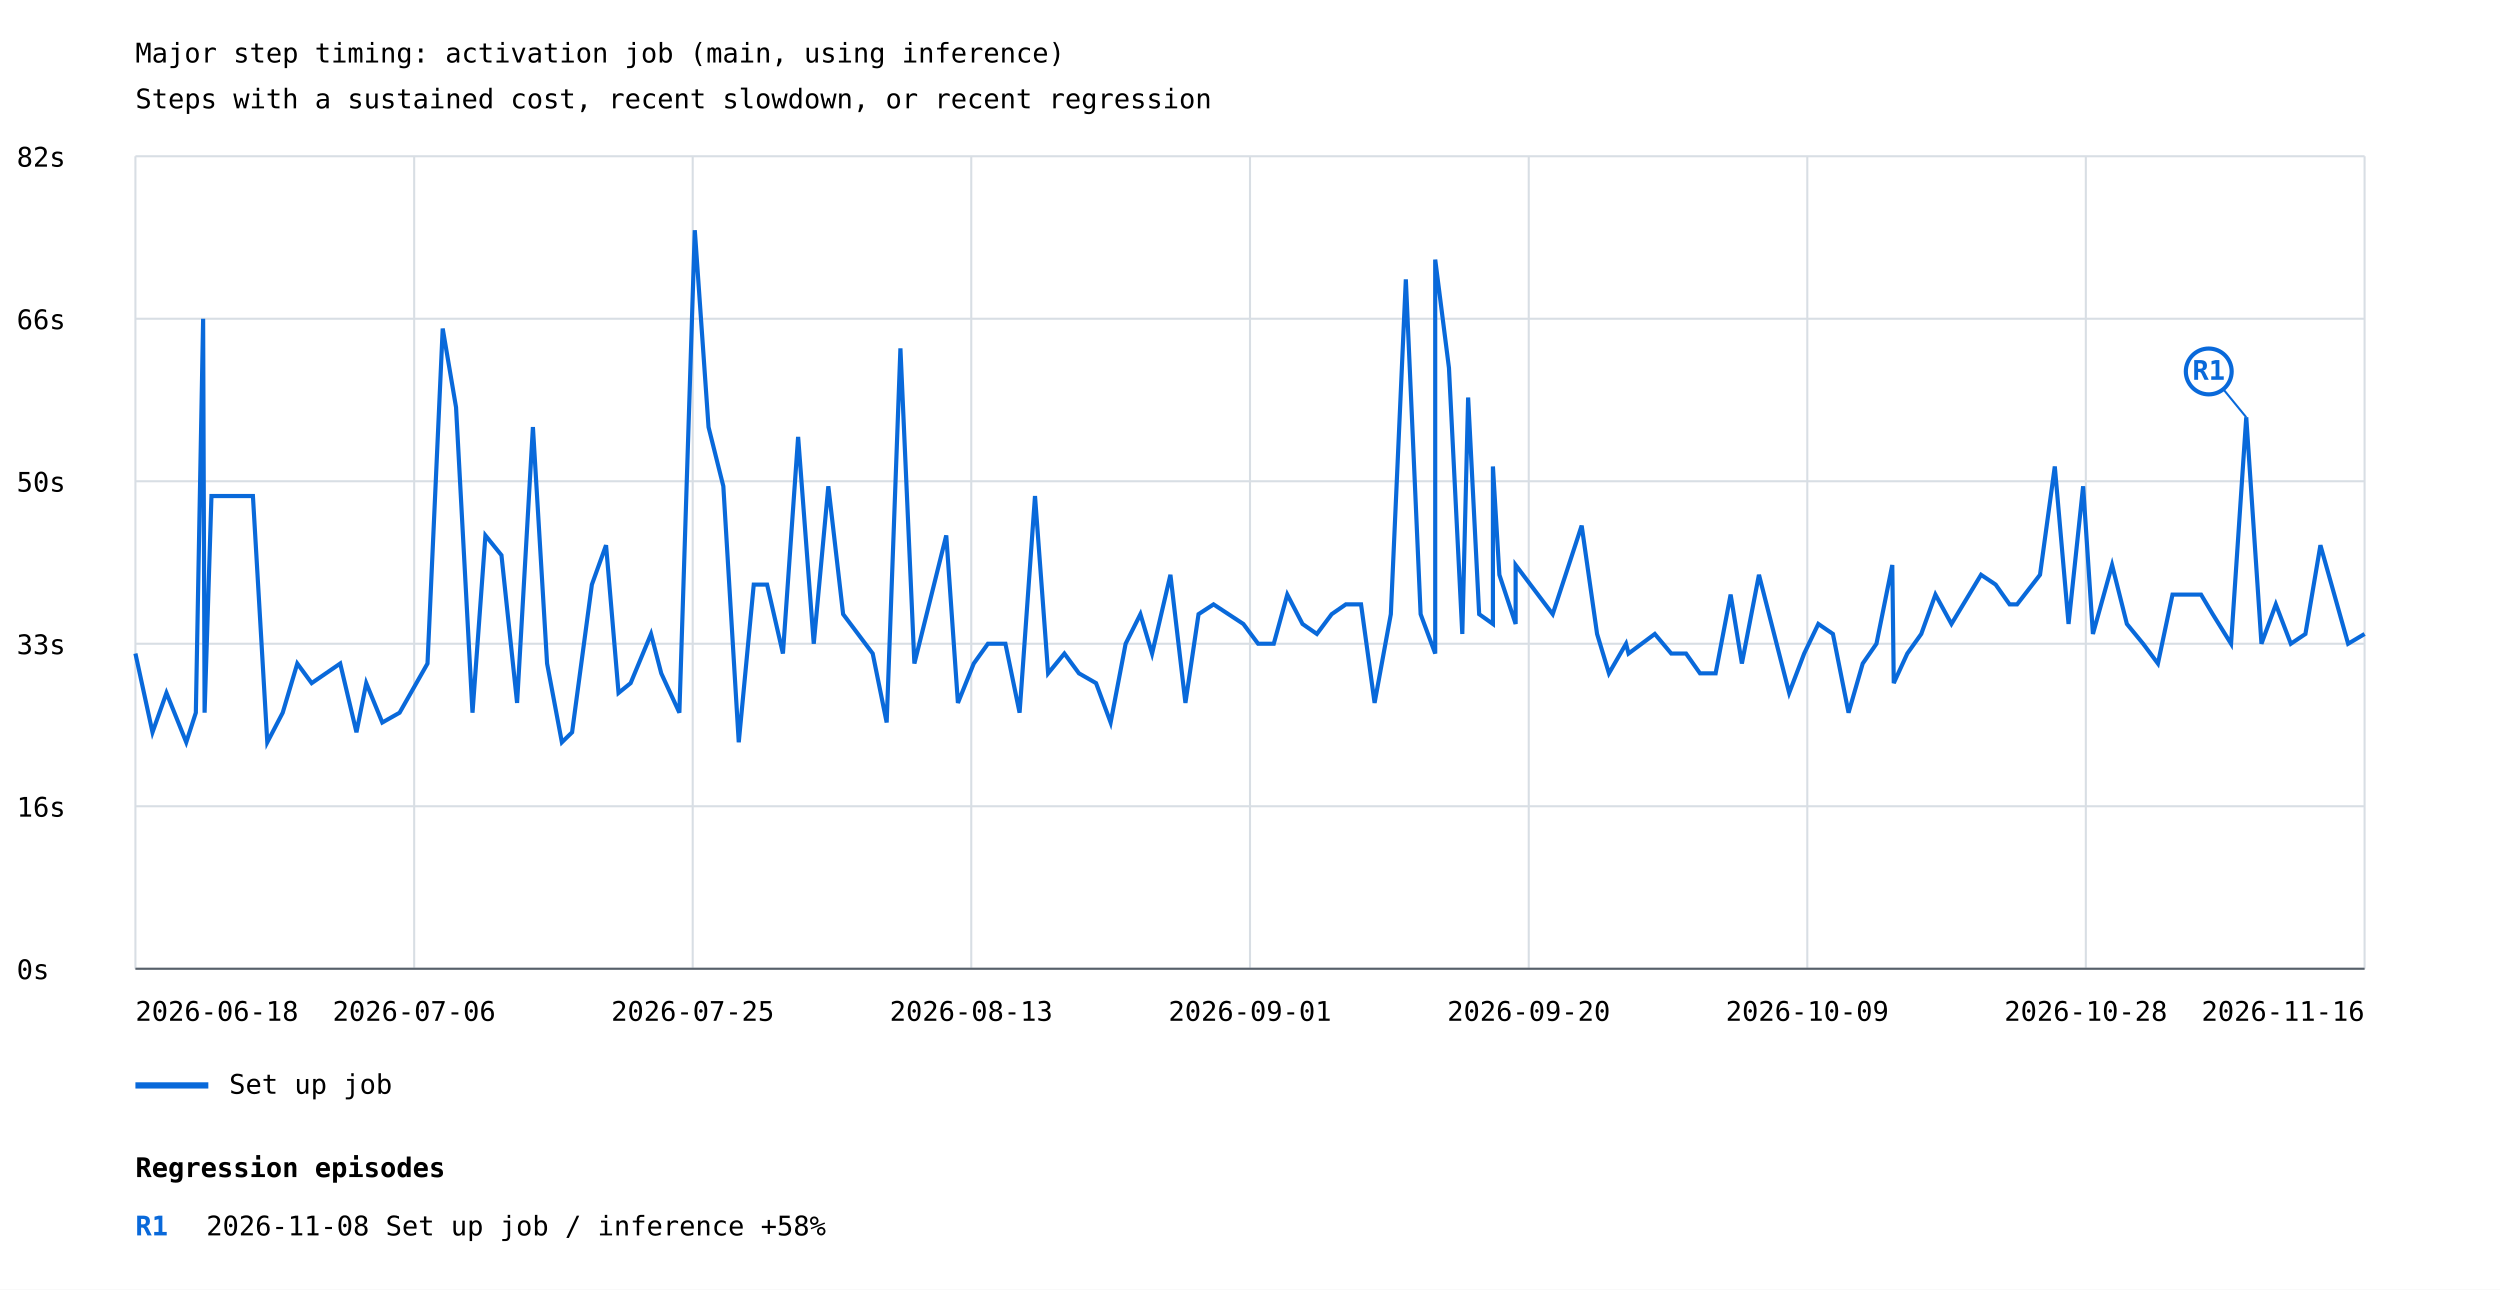
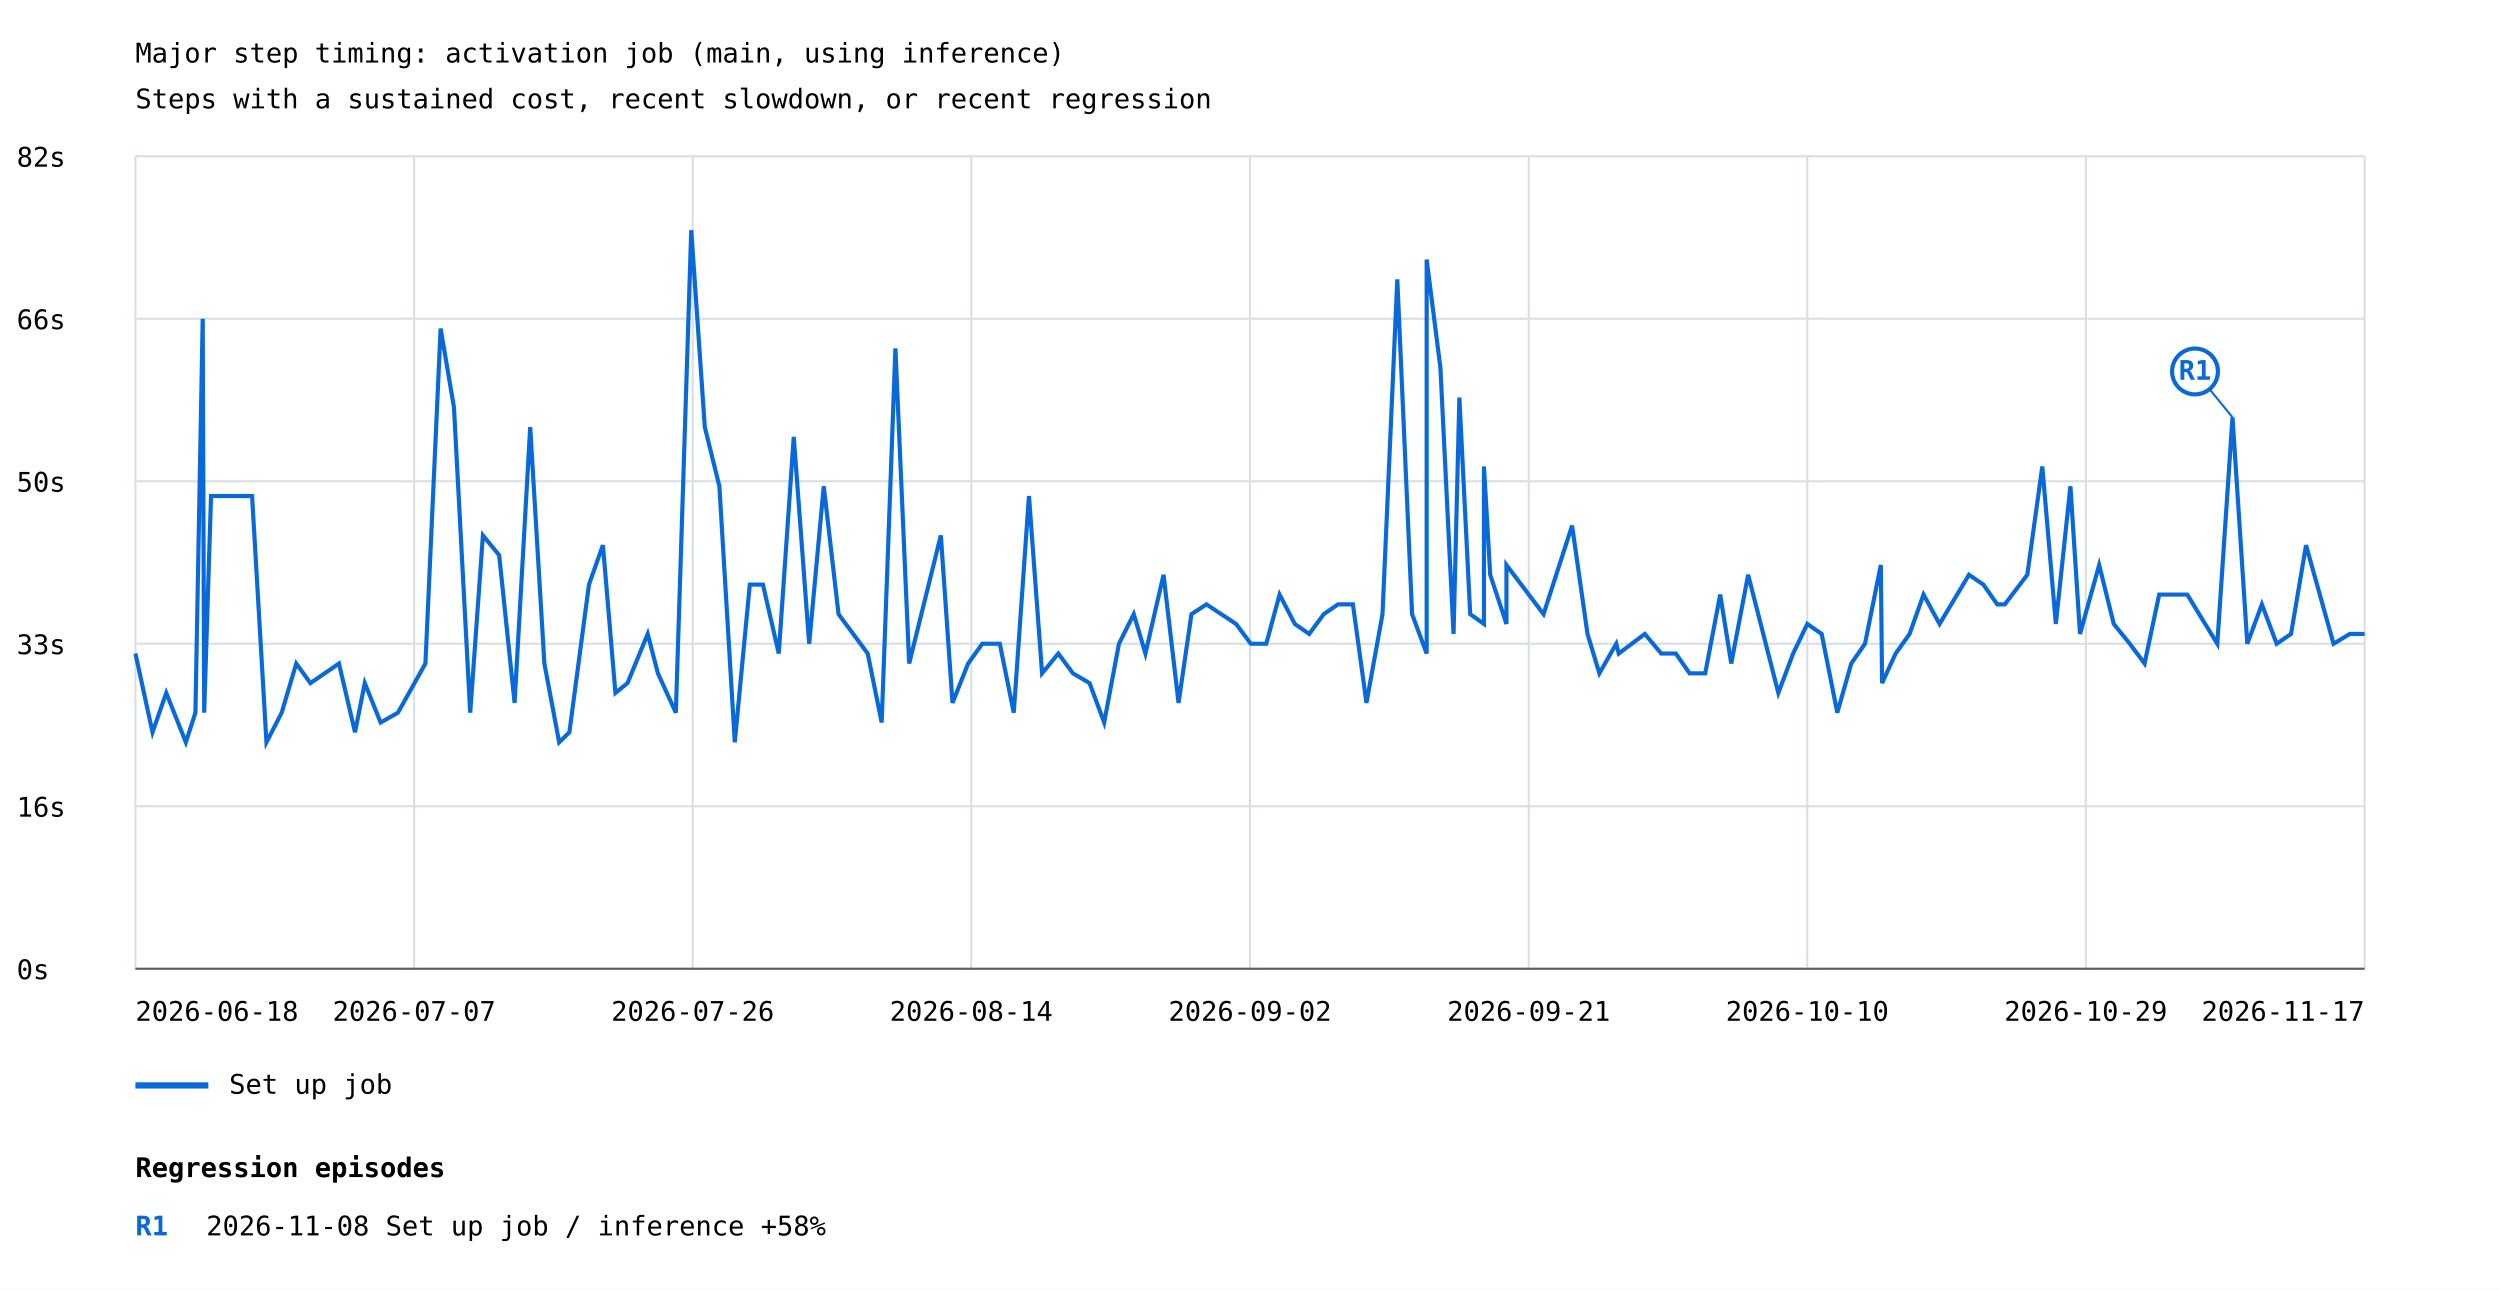
<svg xmlns="http://www.w3.org/2000/svg" width="1200" height="619" viewBox="0 0 1200 619">
  <rect width="100%" height="100%" fill="white" />
  <style>text{font-family:ui-monospace,monospace;font-size:13px}.axis{stroke:#57606a;stroke-width:1}.grid{stroke:#d8dee4;stroke-width:1}</style>
  <text x="65" y="30" font-size="20">Major step timing: activation job (main, using inference)</text>
  <text x="65" y="52">Steps with a sustained cost, recent slowdown, or recent regression</text>
  <line class="grid" x1="65" y1="465.0" x2="1135" y2="465.0" />
  <text x="8" y="470.0">0s</text>
  <line class="grid" x1="65" y1="387.0" x2="1135" y2="387.0" />
  <text x="8" y="392.0">16s</text>
  <line class="grid" x1="65" y1="309.0" x2="1135" y2="309.0" />
  <text x="8" y="314.0">33s</text>
  <line class="grid" x1="65" y1="231.0" x2="1135" y2="231.0" />
  <text x="8" y="236.0">50s</text>
  <line class="grid" x1="65" y1="153.0" x2="1135" y2="153.0" />
  <text x="8" y="158.0">66s</text>
  <line class="grid" x1="65" y1="75.0" x2="1135" y2="75.0" />
  <text x="8" y="80.0">82s</text>
  <line class="grid" x1="65.0" y1="75" x2="65.0" y2="465" />
  <line class="grid" x1="198.8" y1="75" x2="198.8" y2="465" />
  <line class="grid" x1="332.5" y1="75" x2="332.5" y2="465" />
  <line class="grid" x1="466.2" y1="75" x2="466.2" y2="465" />
  <line class="grid" x1="600.0" y1="75" x2="600.0" y2="465" />
  <line class="grid" x1="733.8" y1="75" x2="733.8" y2="465" />
  <line class="grid" x1="867.5" y1="75" x2="867.5" y2="465" />
  <line class="grid" x1="1001.2" y1="75" x2="1001.2" y2="465" />
  <line class="grid" x1="1135.0" y1="75" x2="1135.0" y2="465" />
-   <polyline points="65.0,313.7 73.2,351.5 79.9,332.6 89.4,356.3 94.0,342.1 97.5,153.0 98.2,342.1 101.5,238.1 121.4,238.1 128.3,356.3 135.7,342.1 142.7,318.5 149.6,327.9 163.3,318.5 171.1,351.5 175.8,327.9 183.5,346.8 191.8,342.1 205.2,318.5 212.5,157.7 218.9,195.5 226.8,342.1 233.0,257.0 240.7,266.5 248.2,337.4 255.8,205.0 262.6,318.5 269.7,356.3 274.6,351.5 284.1,280.6 290.9,261.7 296.9,332.6 302.7,327.9 312.5,304.3 317.4,323.2 326.1,342.1 333.5,110.5 340.1,205.0 347.2,233.4 354.6,356.3 361.8,280.6 368.2,280.6 375.8,313.7 383.1,209.7 390.6,309.0 397.6,233.4 404.7,294.8 418.9,313.7 425.6,346.8 432.2,167.2 438.9,318.5 454.2,257.0 459.8,337.4 467.4,318.5 474.2,309.0 482.6,309.0 489.4,342.1 496.8,238.1 503.1,323.2 510.9,313.7 517.9,323.2 526.1,327.9 533.1,346.8 540.3,309.0 547.4,294.8 553.0,313.7 561.8,275.9 569.0,337.4 575.3,294.8 582.5,290.1 596.8,299.5 603.9,309.0 611.4,309.0 617.9,285.4 625.2,299.5 632.1,304.3 639.2,294.8 646.0,290.1 653.3,290.1 659.8,337.4 667.6,294.8 674.8,134.1 681.9,294.8 688.9,313.7 688.9,124.6 695.5,176.6 701.9,304.3 704.7,190.8 710.0,294.8 716.6,299.5 716.6,223.9 719.7,275.9 727.5,299.5 727.5,271.2 745.3,294.8 759.2,252.3 766.6,304.3 772.3,323.2 780.5,309.0 781.7,313.7 794.3,304.3 802.2,313.7 809.3,313.7 816.0,323.2 823.5,323.2 830.7,285.4 836.1,318.5 844.3,275.9 858.8,332.6 866.0,313.7 872.8,299.5 879.8,304.3 887.3,342.1 894.1,318.5 900.7,309.0 908.3,271.2 909.0,327.9 915.5,313.7 922.2,304.3 929.0,285.4 936.7,299.5 950.9,275.9 957.9,280.6 964.6,290.1 968.2,290.1 979.2,275.9 986.3,223.9 992.9,299.5 999.9,233.4 1004.6,304.3 1013.8,271.2 1020.9,299.5 1028.7,309.0 1035.8,318.5 1042.8,285.4 1056.5,285.4 1062.1,294.8 1070.9,309.0 1078.2,200.3 1085.5,309.0 1092.4,290.1 1099.6,309.0 1106.6,304.3 1113.8,261.7 1127.1,309.0 1135.0,304.3" fill="none" stroke="#0969da" stroke-width="2" />
-   <line x1="1078.2" y1="200.3" x2="1060.2" y2="178.3" stroke="#0969da" stroke-width="1" />
-   <circle cx="1060.2" cy="178.3" r="11" fill="white" stroke="#0969da" stroke-width="2" />
-   <text x="1060.2" y="182.3" fill="#0969da" font-size="10" font-weight="bold" text-anchor="middle">R1</text>
+   <polyline points="65.0,313.7 73.2,351.5 79.8,332.6 89.2,356.3 93.8,342.1 97.3,153.0 98.0,342.1 101.3,238.1 121.0,238.1 127.9,356.3 135.2,342.1 142.2,318.5 149.0,327.9 162.7,318.5 170.4,351.5 175.1,327.9 182.7,346.8 191.0,342.1 204.2,318.5 211.5,157.7 217.9,195.5 225.7,342.1 231.8,257.0 239.6,266.5 247.0,337.4 254.5,205.0 261.3,318.5 268.4,356.3 273.3,351.5 282.7,280.6 289.4,261.7 295.4,332.6 301.2,327.9 310.9,304.3 315.8,323.2 324.4,342.1 331.8,110.5 338.3,205.0 345.3,233.4 352.7,356.3 359.9,280.6 366.2,280.6 373.8,313.7 381.0,209.7 388.4,309.0 395.4,233.4 402.5,294.8 416.5,313.7 423.2,346.8 429.8,167.2 436.4,318.5 451.6,257.0 457.2,337.4 464.7,318.5 471.5,309.0 479.9,309.0 486.6,342.1 493.9,238.1 500.2,323.2 508.0,313.7 515.0,323.2 523.0,327.9 530.0,346.8 537.1,309.0 544.2,294.8 549.8,313.7 558.5,275.9 565.7,337.4 571.9,294.8 579.1,290.1 593.3,299.5 600.4,309.0 607.8,309.0 614.2,285.4 621.5,299.5 628.4,304.3 635.4,294.8 642.2,290.1 649.4,290.1 655.9,337.4 663.6,294.8 670.7,134.1 677.8,294.8 684.8,313.7 684.8,124.6 691.4,176.6 697.7,304.3 700.5,190.8 705.7,294.8 712.3,299.5 712.3,223.9 715.3,275.9 723.1,299.5 723.1,271.2 740.9,294.8 754.6,252.3 762.0,304.3 767.7,323.2 775.8,309.0 777.0,313.7 789.5,304.3 797.4,313.7 804.4,313.7 811.0,323.2 818.5,323.2 825.7,285.4 831.0,318.5 839.1,275.9 853.6,332.6 860.7,313.7 867.5,299.5 874.4,304.3 881.9,342.1 888.6,318.5 895.2,309.0 902.8,271.2 903.4,327.9 909.9,313.7 916.6,304.3 923.3,285.4 931.0,299.5 945.1,275.9 952.0,280.6 958.7,290.1 962.3,290.1 973.1,275.9 980.3,223.9 986.8,299.5 993.8,233.4 998.4,304.3 1007.6,271.2 1014.6,299.5 1022.3,309.0 1029.4,318.5 1036.4,285.4 1049.9,285.4 1055.6,294.8 1064.3,309.0 1071.6,200.3 1078.7,309.0 1085.7,290.1 1092.8,309.0 1099.7,304.3 1106.9,261.7 1120.1,309.0 1127.9,304.3 1135.0,304.3" fill="none" stroke="#0969da" stroke-width="2" />
+   <line x1="1071.6" y1="200.3" x2="1053.6" y2="178.3" stroke="#0969da" stroke-width="1" />
+   <circle cx="1053.6" cy="178.3" r="11" fill="white" stroke="#0969da" stroke-width="2" />
+   <text x="1053.6" y="182.3" fill="#0969da" font-size="10" font-weight="bold" text-anchor="middle">R1</text>
  <line x1="65" y1="521" x2="100" y2="521" stroke="#0969da" stroke-width="3" />
  <text x="110" y="525">Set up job</text>
  <text x="65.0" y="490" text-anchor="start">2026-06-18</text>
-   <text x="198.8" y="490" text-anchor="middle">2026-07-06</text>
-   <text x="332.5" y="490" text-anchor="middle">2026-07-25</text>
-   <text x="466.2" y="490" text-anchor="middle">2026-08-13</text>
-   <text x="600.0" y="490" text-anchor="middle">2026-09-01</text>
-   <text x="733.8" y="490" text-anchor="middle">2026-09-20</text>
-   <text x="867.5" y="490" text-anchor="middle">2026-10-09</text>
-   <text x="1001.2" y="490" text-anchor="middle">2026-10-28</text>
-   <text x="1135.0" y="490" text-anchor="end">2026-11-16</text>
+   <text x="198.8" y="490" text-anchor="middle">2026-07-07</text>
+   <text x="332.5" y="490" text-anchor="middle">2026-07-26</text>
+   <text x="466.2" y="490" text-anchor="middle">2026-08-14</text>
+   <text x="600.0" y="490" text-anchor="middle">2026-09-02</text>
+   <text x="733.8" y="490" text-anchor="middle">2026-09-21</text>
+   <text x="867.5" y="490" text-anchor="middle">2026-10-10</text>
+   <text x="1001.2" y="490" text-anchor="middle">2026-10-29</text>
+   <text x="1135.0" y="490" text-anchor="end">2026-11-17</text>
  <line class="axis" x1="65" y1="465" x2="1135" y2="465" />
  <text x="65" y="565" font-size="16" font-weight="bold">Regression episodes</text>
  <text x="65" y="593" fill="#0969da" font-weight="bold">R1</text>
  <text x="99" y="593">2026-11-08  Set up job / inference  +58%</text>
</svg>
